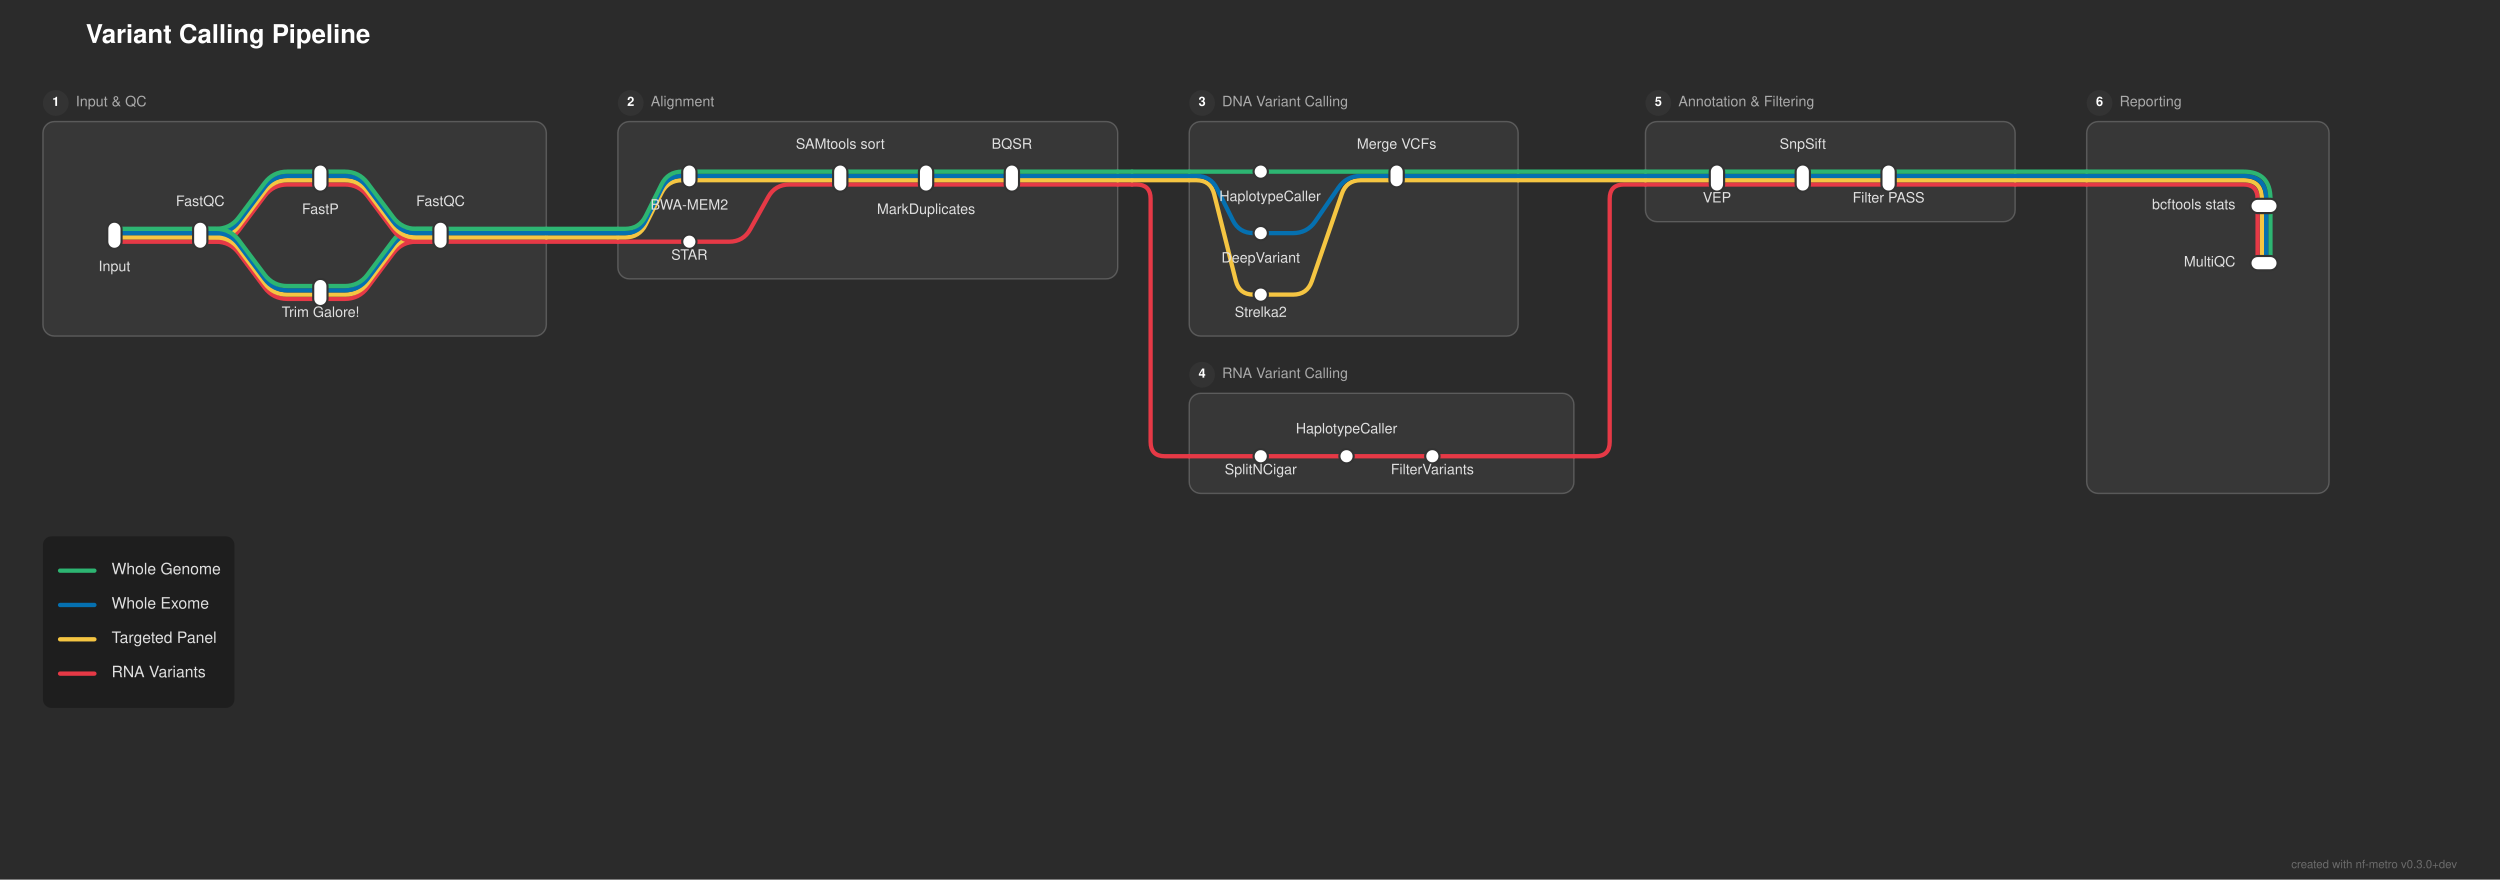
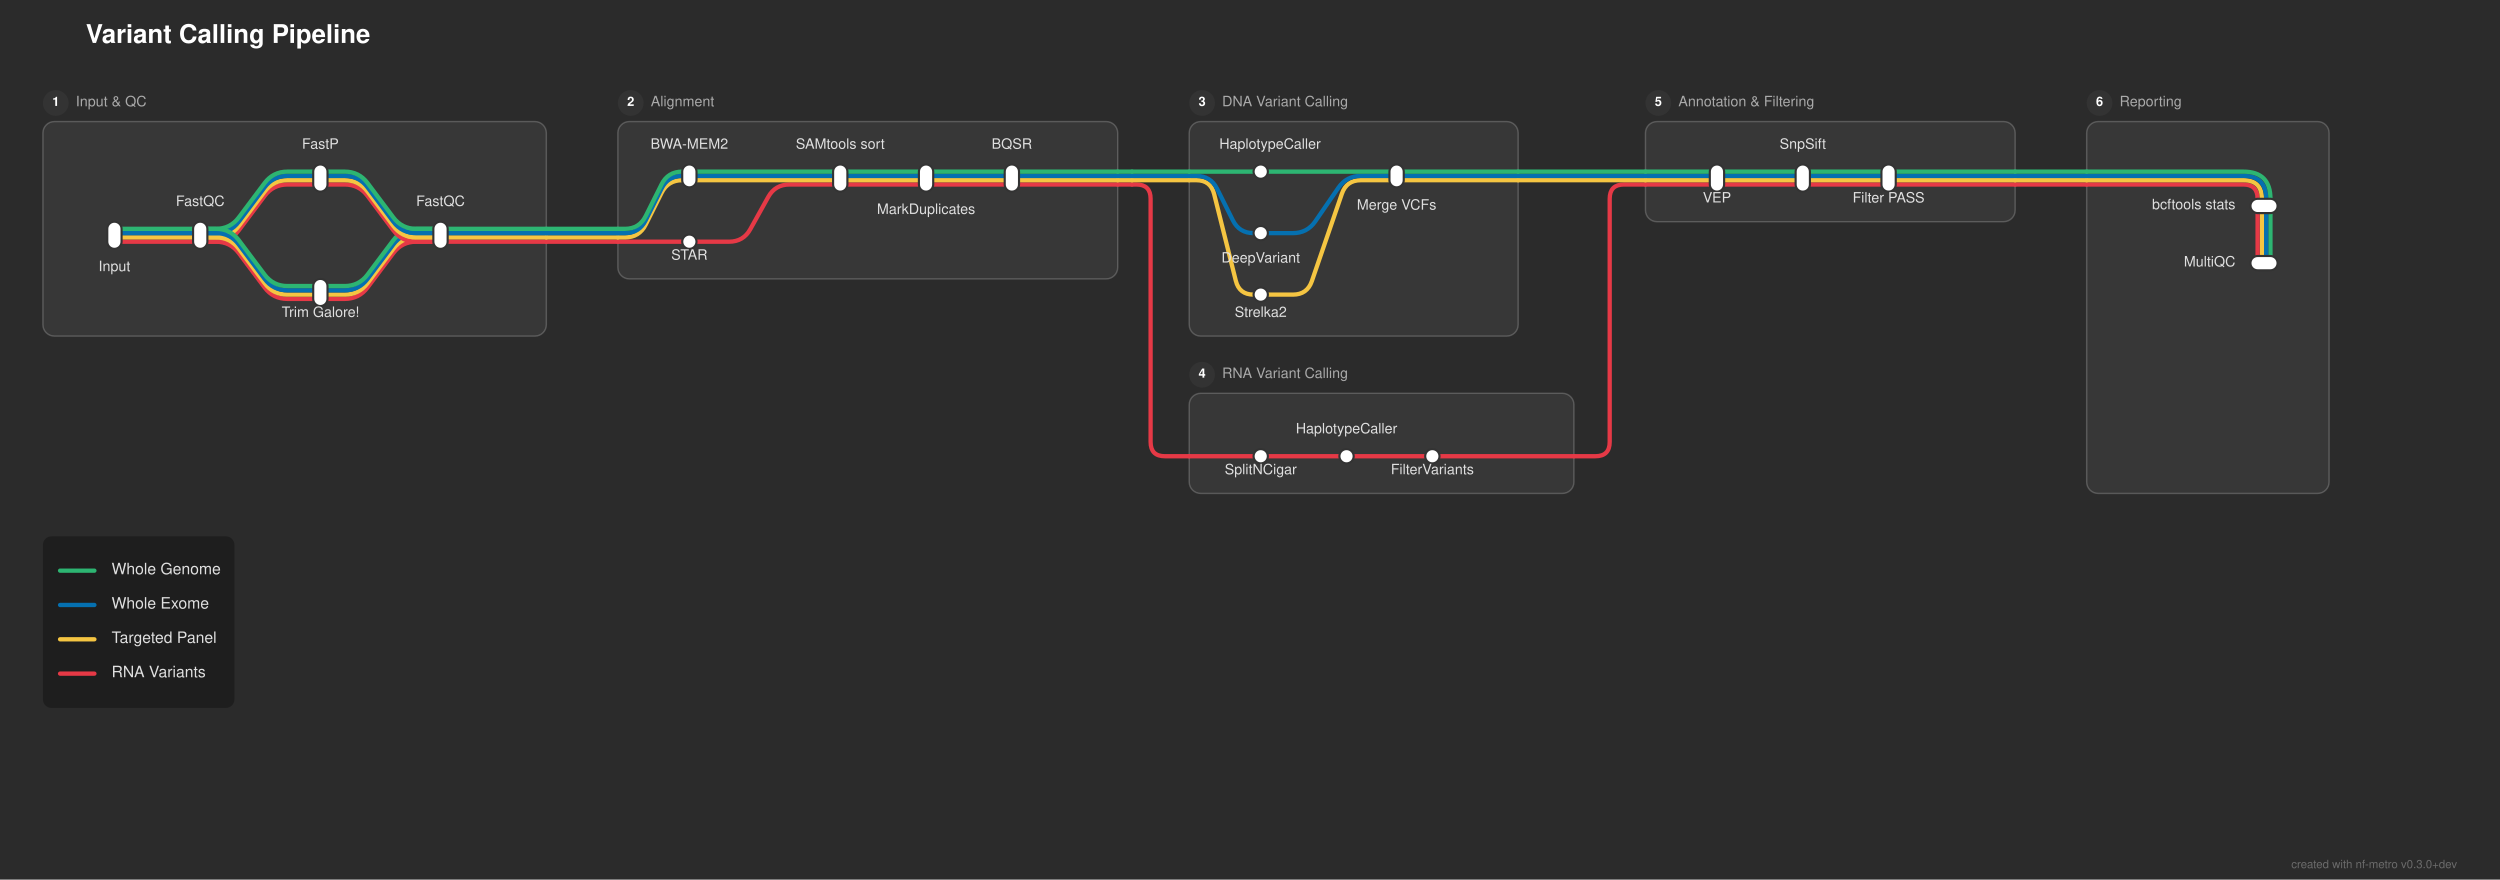
<svg xmlns="http://www.w3.org/2000/svg" width="1748" height="615" viewBox="0 0 1748 615">
  <defs>
</defs>
  <rect x="0" y="0" width="1748" height="615" fill="#2b2b2b" />
  <text x="60.0" y="30.0" font-size="18.0" fill="#ffffff" font-family="'Helvetica Neue', Helvetica, Arial, sans-serif" font-weight="bold">Variant Calling Pipeline</text>
  <rect x="30.0" y="85.0" width="352.0" height="150.0" rx="8" ry="8" fill="rgba(255, 255, 255, 0.06)" stroke="rgba(255, 255, 255, 0.2)" stroke-width="1.0" />
  <circle cx="39.0" cy="72.0" r="9" fill="#333333" />
  <text x="39.0" y="72.0" font-size="9" fill="#ffffff" font-family="'Helvetica Neue', Helvetica, Arial, sans-serif" font-weight="bold" text-anchor="middle" dominant-baseline="central">1</text>
  <text x="53.0" y="72.0" font-size="10.0" fill="#aaaaaa" font-family="'Helvetica Neue', Helvetica, Arial, sans-serif" dominant-baseline="central">Input &amp; QC</text>
  <rect x="432.0" y="85.0" width="349.5" height="110.0" rx="8" ry="8" fill="rgba(255, 255, 255, 0.06)" stroke="rgba(255, 255, 255, 0.2)" stroke-width="1.0" />
  <circle cx="441.0" cy="72.0" r="9" fill="#333333" />
  <text x="441.0" y="72.0" font-size="9" fill="#ffffff" font-family="'Helvetica Neue', Helvetica, Arial, sans-serif" font-weight="bold" text-anchor="middle" dominant-baseline="central">2</text>
  <text x="455.0" y="72.0" font-size="10.0" fill="#aaaaaa" font-family="'Helvetica Neue', Helvetica, Arial, sans-serif" dominant-baseline="central">Alignment</text>
  <rect x="831.5" y="85.0" width="230.0" height="150.0" rx="8" ry="8" fill="rgba(255, 255, 255, 0.06)" stroke="rgba(255, 255, 255, 0.2)" stroke-width="1.0" />
  <circle cx="840.5" cy="72.0" r="9" fill="#333333" />
  <text x="840.5" y="72.0" font-size="9" fill="#ffffff" font-family="'Helvetica Neue', Helvetica, Arial, sans-serif" font-weight="bold" text-anchor="middle" dominant-baseline="central">3</text>
  <text x="854.5" y="72.0" font-size="10.0" fill="#aaaaaa" font-family="'Helvetica Neue', Helvetica, Arial, sans-serif" dominant-baseline="central">DNA Variant Calling</text>
  <rect x="831.5" y="275.0" width="269.0" height="70.0" rx="8" ry="8" fill="rgba(255, 255, 255, 0.06)" stroke="rgba(255, 255, 255, 0.2)" stroke-width="1.0" />
  <circle cx="840.5" cy="262.0" r="9" fill="#333333" />
  <text x="840.5" y="262.0" font-size="9" fill="#ffffff" font-family="'Helvetica Neue', Helvetica, Arial, sans-serif" font-weight="bold" text-anchor="middle" dominant-baseline="central">4</text>
  <text x="854.5" y="262.0" font-size="10.0" fill="#aaaaaa" font-family="'Helvetica Neue', Helvetica, Arial, sans-serif" dominant-baseline="central">RNA Variant Calling</text>
  <rect x="1150.5" y="85.0" width="258.5" height="70.0" rx="8" ry="8" fill="rgba(255, 255, 255, 0.06)" stroke="rgba(255, 255, 255, 0.2)" stroke-width="1.0" />
  <circle cx="1159.5" cy="72.0" r="9" fill="#333333" />
  <text x="1159.5" y="72.0" font-size="9" fill="#ffffff" font-family="'Helvetica Neue', Helvetica, Arial, sans-serif" font-weight="bold" text-anchor="middle" dominant-baseline="central">5</text>
  <text x="1173.5" y="72.0" font-size="10.0" fill="#aaaaaa" font-family="'Helvetica Neue', Helvetica, Arial, sans-serif" dominant-baseline="central">Annotation &amp; Filtering</text>
  <rect x="1459.0" y="85.0" width="169.5" height="260.0" rx="8" ry="8" fill="rgba(255, 255, 255, 0.06)" stroke="rgba(255, 255, 255, 0.2)" stroke-width="1.0" />
  <circle cx="1468.0" cy="72.0" r="9" fill="#333333" />
  <text x="1468.0" y="72.0" font-size="9" fill="#ffffff" font-family="'Helvetica Neue', Helvetica, Arial, sans-serif" font-weight="bold" text-anchor="middle" dominant-baseline="central">6</text>
  <text x="1482.0" y="72.0" font-size="10.0" fill="#aaaaaa" font-family="'Helvetica Neue', Helvetica, Arial, sans-serif" dominant-baseline="central">Reporting</text>
  <path d="M881.5,319.0 L941.5,319.0" stroke="#e63946" stroke-width="3.0" stroke-linecap="round" />
  <path d="M941.5,319.0 L1001.5,319.0" stroke="#e63946" stroke-width="3.0" stroke-linecap="round" />
  <path d="M831.5,319.0 L881.5,319.0" stroke="#e63946" stroke-width="3.0" stroke-linecap="round" />
  <path d="M1001.5,319.0 L1100.5,319.0" stroke="#e63946" stroke-width="3.0" stroke-linecap="round" />
  <path d="M1100.5,319.0 L1115.5,319.0 Q1125.5,319.0,1125.5,309.0 L1125.5,139.0 Q1125.5,129.0,1135.5,129.0 L1150.5,129.0" stroke="#e63946" stroke-width="3.0" fill="none" stroke-linecap="round" stroke-linejoin="round" />
  <path d="M224.0,209.0 L241.0,209.0 Q251.0,209.0,257.0,201.0 L275.0,177.0 Q281.0,169.0,291.0,169.0 L308.0,169.0" stroke="#e63946" stroke-width="3.0" fill="none" stroke-linecap="round" stroke-linejoin="round" />
  <path d="M224.0,206.0 L241.0,206.0 Q251.0,206.0,257.0,198.0 L275.0,174.0 Q281.0,166.0,291.0,166.0 L308.0,166.0" stroke="#f5c542" stroke-width="3.0" fill="none" stroke-linecap="round" stroke-linejoin="round" />
  <path d="M881.5,206.0 L904.0,206.0 Q914.0,206.0,917.251,196.543 L938.249,135.457 Q941.5,126.0,951.5,126.0 L976.5,126.0" stroke="#f5c542" stroke-width="3.0" fill="none" stroke-linecap="round" stroke-linejoin="round" />
  <path d="M224.0,203.0 L241.0,203.0 Q251.0,203.0,257.0,195.0 L275.0,171.0 Q281.0,163.0,291.0,163.0 L308.0,163.0" stroke="#0570b0" stroke-width="3.0" fill="none" stroke-linecap="round" stroke-linejoin="round" />
  <path d="M224.0,200.0 L241.0,200.0 Q251.0,200.0,257.0,192.0 L275.0,168.0 Q281.0,160.0,291.0,160.0 L308.0,160.0" stroke="#2db572" stroke-width="3.0" fill="none" stroke-linecap="round" stroke-linejoin="round" />
  <path d="M80.0,169.0 L140.0,169.0" stroke="#e63946" stroke-width="3.0" stroke-linecap="round" />
  <path d="M140.0,169.0 L151.0,169.0 Q161.0,169.0,167.0,161.0 L185.0,137.0 Q191.0,129.0,201.0,129.0 L224.0,129.0" stroke="#e63946" stroke-width="3.0" fill="none" stroke-linecap="round" stroke-linejoin="round" />
  <path d="M140.0,169.0 L151.0,169.0 Q161.0,169.0,167.0,177.0 L185.0,201.0 Q191.0,209.0,201.0,209.0 L224.0,209.0" stroke="#e63946" stroke-width="3.0" fill="none" stroke-linecap="round" stroke-linejoin="round" />
  <path d="M482.0,169.0 L509.75,169.0 Q519.75,169.0,524.611,160.261 L537.139,137.739 Q542.0,129.0,552.0,129.0 L587.5,129.0" stroke="#e63946" stroke-width="3.0" fill="none" stroke-linecap="round" stroke-linejoin="round" />
  <path d="M308.0,169.0 L382.0,169.0" stroke="#e63946" stroke-width="3.0" stroke-linecap="round" />
  <path d="M432.0,169.0 L482.0,169.0" stroke="#e63946" stroke-width="3.0" stroke-linecap="round" />
  <path d="M382.0,169.0 L432.0,169.0" stroke="#e63946" stroke-width="3.0" stroke-linecap="round" />
  <path d="M80.0,166.0 L140.0,166.0" stroke="#f5c542" stroke-width="3.0" stroke-linecap="round" />
  <path d="M140.0,166.0 L151.0,166.0 Q161.0,166.0,167.0,158.0 L185.0,134.0 Q191.0,126.0,201.0,126.0 L224.0,126.0" stroke="#f5c542" stroke-width="3.0" fill="none" stroke-linecap="round" stroke-linejoin="round" />
  <path d="M140.0,166.0 L151.0,166.0 Q161.0,166.0,167.0,174.0 L185.0,198.0 Q191.0,206.0,201.0,206.0 L224.0,206.0" stroke="#f5c542" stroke-width="3.0" fill="none" stroke-linecap="round" stroke-linejoin="round" />
  <path d="M308.0,166.0 L382.0,166.0" stroke="#f5c542" stroke-width="3.0" stroke-linecap="round" />
  <path d="M432.0,166.0 L437.0,166.0 Q447.0,166.0,451.472,157.056 L462.528,134.944 Q467.0,126.0,477.0,126.0 L482.0,126.0" stroke="#f5c542" stroke-width="3.0" fill="none" stroke-linecap="round" stroke-linejoin="round" />
  <path d="M382.0,166.0 L432.0,166.0" stroke="#f5c542" stroke-width="3.0" stroke-linecap="round" />
  <path d="M80.0,163.0 L140.0,163.0" stroke="#0570b0" stroke-width="3.0" stroke-linecap="round" />
  <path d="M140.0,163.0 L151.0,163.0 Q161.0,163.0,167.0,155.0 L185.0,131.0 Q191.0,123.0,201.0,123.0 L224.0,123.0" stroke="#0570b0" stroke-width="3.0" fill="none" stroke-linecap="round" stroke-linejoin="round" />
  <path d="M140.0,163.0 L151.0,163.0 Q161.0,163.0,167.0,171.0 L185.0,195.0 Q191.0,203.0,201.0,203.0 L224.0,203.0" stroke="#0570b0" stroke-width="3.0" fill="none" stroke-linecap="round" stroke-linejoin="round" />
  <path d="M881.5,163.0 L904.0,163.0 Q914.0,163.0,919.665,154.76 L935.835,131.24 Q941.5,123.0,951.5,123.0 L976.5,123.0" stroke="#0570b0" stroke-width="3.0" fill="none" stroke-linecap="round" stroke-linejoin="round" />
  <path d="M308.0,163.0 L382.0,163.0" stroke="#0570b0" stroke-width="3.0" stroke-linecap="round" />
  <path d="M432.0,163.0 L437.0,163.0 Q447.0,163.0,451.472,154.056 L462.528,131.944 Q467.0,123.0,477.0,123.0 L482.0,123.0" stroke="#0570b0" stroke-width="3.0" fill="none" stroke-linecap="round" stroke-linejoin="round" />
  <path d="M382.0,163.0 L432.0,163.0" stroke="#0570b0" stroke-width="3.0" stroke-linecap="round" />
  <path d="M80.0,160.0 L140.0,160.0" stroke="#2db572" stroke-width="3.0" stroke-linecap="round" />
  <path d="M140.0,160.0 L151.0,160.0 Q161.0,160.0,167.0,152.0 L185.0,128.0 Q191.0,120.0,201.0,120.0 L224.0,120.0" stroke="#2db572" stroke-width="3.0" fill="none" stroke-linecap="round" stroke-linejoin="round" />
  <path d="M140.0,160.0 L151.0,160.0 Q161.0,160.0,167.0,168.0 L185.0,192.0 Q191.0,200.0,201.0,200.0 L224.0,200.0" stroke="#2db572" stroke-width="3.0" fill="none" stroke-linecap="round" stroke-linejoin="round" />
  <path d="M308.0,160.0 L382.0,160.0" stroke="#2db572" stroke-width="3.0" stroke-linecap="round" />
  <path d="M432.0,160.0 L437.0,160.0 Q447.0,160.0,451.472,151.056 L462.528,128.944 Q467.0,120.0,477.0,120.0 L482.0,120.0" stroke="#2db572" stroke-width="3.0" fill="none" stroke-linecap="round" stroke-linejoin="round" />
  <path d="M382.0,160.0 L432.0,160.0" stroke="#2db572" stroke-width="3.0" stroke-linecap="round" />
  <path d="M1587.5,144.0 L1587.5,184.0" stroke="#2db572" stroke-width="3.0" stroke-linecap="round" />
  <path d="M1584.5,144.0 L1584.5,184.0" stroke="#0570b0" stroke-width="3.0" stroke-linecap="round" />
  <path d="M1581.5,144.0 L1581.5,184.0" stroke="#f5c542" stroke-width="3.0" stroke-linecap="round" />
  <path d="M1578.5,144.0 L1578.5,184.0" stroke="#e63946" stroke-width="3.0" stroke-linecap="round" />
  <path d="M224.0,129.0 L241.0,129.0 Q251.0,129.0,257.0,137.0 L275.0,161.0 Q281.0,169.0,291.0,169.0 L308.0,169.0" stroke="#e63946" stroke-width="3.0" fill="none" stroke-linecap="round" stroke-linejoin="round" />
  <path d="M587.5,129.0 L647.5,129.0" stroke="#e63946" stroke-width="3.0" stroke-linecap="round" />
  <path d="M647.5,129.0 L707.5,129.0" stroke="#e63946" stroke-width="3.0" stroke-linecap="round" />
  <path d="M1200.5,129.0 L1260.5,129.0" stroke="#e63946" stroke-width="3.0" stroke-linecap="round" />
  <path d="M1260.5,129.0 L1320.5,129.0" stroke="#e63946" stroke-width="3.0" stroke-linecap="round" />
  <path d="M707.5,129.0 L781.5,129.0" stroke="#e63946" stroke-width="3.0" stroke-linecap="round" />
  <path d="M1150.5,129.0 L1200.5,129.0" stroke="#e63946" stroke-width="3.0" stroke-linecap="round" />
  <path d="M1320.5,129.0 L1409.0,129.0" stroke="#e63946" stroke-width="3.0" stroke-linecap="round" />
  <path d="M1459.0,129.0 L1568.5,129.0 Q1578.5,129.0,1578.5,139.0 L1578.5,144.0" stroke="#e63946" stroke-width="3.0" fill="none" stroke-linecap="round" stroke-linejoin="round" />
  <path d="M781.5,129.0 L791.5,129.0" stroke="#e63946" stroke-width="3.0" stroke-linecap="round" />
  <path d="M791.5,129.0 L794.5,129.0 Q804.5,129.0,804.5,139.0 L804.5,309.0 Q804.5,319.0,814.5,319.0 L831.5,319.0" stroke="#e63946" stroke-width="3.0" fill="none" stroke-linecap="round" stroke-linejoin="round" />
  <path d="M1409.0,129.0 L1459.0,129.0" stroke="#e63946" stroke-width="3.0" stroke-linecap="round" />
  <path d="M224.0,126.0 L241.0,126.0 Q251.0,126.0,257.0,134.0 L275.0,158.0 Q281.0,166.0,291.0,166.0 L308.0,166.0" stroke="#f5c542" stroke-width="3.0" fill="none" stroke-linecap="round" stroke-linejoin="round" />
  <path d="M482.0,126.0 L587.5,126.0" stroke="#f5c542" stroke-width="3.0" stroke-linecap="round" />
  <path d="M587.5,126.0 L647.5,126.0" stroke="#f5c542" stroke-width="3.0" stroke-linecap="round" />
  <path d="M647.5,126.0 L707.5,126.0" stroke="#f5c542" stroke-width="3.0" stroke-linecap="round" />
  <path d="M1200.5,126.0 L1260.5,126.0" stroke="#f5c542" stroke-width="3.0" stroke-linecap="round" />
  <path d="M1260.5,126.0 L1320.5,126.0" stroke="#f5c542" stroke-width="3.0" stroke-linecap="round" />
  <path d="M707.5,126.0 L781.5,126.0" stroke="#f5c542" stroke-width="3.0" stroke-linecap="round" />
  <path d="M831.5,126.0 L836.5,126.0 Q846.5,126.0,848.925,135.701 L864.075,196.299 Q866.5,206.0,876.5,206.0 L881.5,206.0" stroke="#f5c542" stroke-width="3.0" fill="none" stroke-linecap="round" stroke-linejoin="round" />
  <path d="M976.5,126.0 L1061.5,126.0" stroke="#f5c542" stroke-width="3.0" stroke-linecap="round" />
  <path d="M1150.5,126.0 L1200.5,126.0" stroke="#f5c542" stroke-width="3.0" stroke-linecap="round" />
  <path d="M1320.5,126.0 L1409.0,126.0" stroke="#f5c542" stroke-width="3.0" stroke-linecap="round" />
  <path d="M1459.0,126.0 L1568.5,126.0 Q1581.5,126.0,1581.5,139.0 L1581.5,144.0" stroke="#f5c542" stroke-width="3.0" fill="none" stroke-linecap="round" stroke-linejoin="round" />
  <path d="M781.5,126.0 L791.5,126.0" stroke="#f5c542" stroke-width="3.0" stroke-linecap="round" />
  <path d="M791.5,126.0 L831.5,126.0" stroke="#f5c542" stroke-width="3.0" stroke-linecap="round" />
  <path d="M1061.5,126.0 L1150.5,126.0" stroke="#f5c542" stroke-width="3.0" stroke-linecap="round" />
  <path d="M1409.0,126.0 L1459.0,126.0" stroke="#f5c542" stroke-width="3.0" stroke-linecap="round" />
  <path d="M224.0,123.0 L241.0,123.0 Q251.0,123.0,257.0,131.0 L275.0,155.0 Q281.0,163.0,291.0,163.0 L308.0,163.0" stroke="#0570b0" stroke-width="3.0" fill="none" stroke-linecap="round" stroke-linejoin="round" />
  <path d="M482.0,123.0 L587.5,123.0" stroke="#0570b0" stroke-width="3.0" stroke-linecap="round" />
  <path d="M587.5,123.0 L647.5,123.0" stroke="#0570b0" stroke-width="3.0" stroke-linecap="round" />
  <path d="M647.5,123.0 L707.5,123.0" stroke="#0570b0" stroke-width="3.0" stroke-linecap="round" />
  <path d="M1200.5,123.0 L1260.5,123.0" stroke="#0570b0" stroke-width="3.0" stroke-linecap="round" />
  <path d="M1260.5,123.0 L1320.5,123.0" stroke="#0570b0" stroke-width="3.0" stroke-linecap="round" />
  <path d="M707.5,123.0 L781.5,123.0" stroke="#0570b0" stroke-width="3.0" stroke-linecap="round" />
  <path d="M831.5,123.0 L836.5,123.0 Q846.5,123.0,850.972,131.944 L862.028,154.056 Q866.5,163.0,876.5,163.0 L881.5,163.0" stroke="#0570b0" stroke-width="3.0" fill="none" stroke-linecap="round" stroke-linejoin="round" />
  <path d="M976.5,123.0 L1061.5,123.0" stroke="#0570b0" stroke-width="3.0" stroke-linecap="round" />
  <path d="M1150.5,123.0 L1200.5,123.0" stroke="#0570b0" stroke-width="3.0" stroke-linecap="round" />
  <path d="M1320.5,123.0 L1409.0,123.0" stroke="#0570b0" stroke-width="3.0" stroke-linecap="round" />
  <path d="M1459.0,123.0 L1568.5,123.0 Q1584.5,123.0,1584.5,139.0 L1584.5,144.0" stroke="#0570b0" stroke-width="3.0" fill="none" stroke-linecap="round" stroke-linejoin="round" />
  <path d="M781.5,123.0 L791.5,123.0" stroke="#0570b0" stroke-width="3.0" stroke-linecap="round" />
  <path d="M791.5,123.0 L831.5,123.0" stroke="#0570b0" stroke-width="3.0" stroke-linecap="round" />
  <path d="M1061.5,123.0 L1150.5,123.0" stroke="#0570b0" stroke-width="3.0" stroke-linecap="round" />
  <path d="M1409.0,123.0 L1459.0,123.0" stroke="#0570b0" stroke-width="3.0" stroke-linecap="round" />
  <path d="M224.0,120.0 L241.0,120.0 Q251.0,120.0,257.0,128.0 L275.0,152.0 Q281.0,160.0,291.0,160.0 L308.0,160.0" stroke="#2db572" stroke-width="3.0" fill="none" stroke-linecap="round" stroke-linejoin="round" />
  <path d="M482.0,120.0 L587.5,120.0" stroke="#2db572" stroke-width="3.0" stroke-linecap="round" />
  <path d="M587.5,120.0 L647.5,120.0" stroke="#2db572" stroke-width="3.0" stroke-linecap="round" />
  <path d="M647.5,120.0 L707.5,120.0" stroke="#2db572" stroke-width="3.0" stroke-linecap="round" />
  <path d="M881.5,120.0 L976.5,120.0" stroke="#2db572" stroke-width="3.0" stroke-linecap="round" />
  <path d="M1200.5,120.0 L1260.5,120.0" stroke="#2db572" stroke-width="3.0" stroke-linecap="round" />
  <path d="M1260.5,120.0 L1320.5,120.0" stroke="#2db572" stroke-width="3.0" stroke-linecap="round" />
  <path d="M707.5,120.0 L781.5,120.0" stroke="#2db572" stroke-width="3.0" stroke-linecap="round" />
  <path d="M831.5,120.0 L881.5,120.0" stroke="#2db572" stroke-width="3.0" stroke-linecap="round" />
  <path d="M976.5,120.0 L1061.5,120.0" stroke="#2db572" stroke-width="3.0" stroke-linecap="round" />
  <path d="M1150.5,120.0 L1200.5,120.0" stroke="#2db572" stroke-width="3.0" stroke-linecap="round" />
  <path d="M1320.5,120.0 L1409.0,120.0" stroke="#2db572" stroke-width="3.0" stroke-linecap="round" />
  <path d="M1459.0,120.0 L1568.5,120.0 Q1587.5,120.0,1587.5,139.0 L1587.5,144.0" stroke="#2db572" stroke-width="3.0" fill="none" stroke-linecap="round" stroke-linejoin="round" />
  <path d="M781.5,120.0 L791.5,120.0" stroke="#2db572" stroke-width="3.0" stroke-linecap="round" />
  <path d="M791.5,120.0 L831.5,120.0" stroke="#2db572" stroke-width="3.0" stroke-linecap="round" />
  <path d="M1061.5,120.0 L1150.5,120.0" stroke="#2db572" stroke-width="3.0" stroke-linecap="round" />
  <path d="M1409.0,120.0 L1459.0,120.0" stroke="#2db572" stroke-width="3.0" stroke-linecap="round" />
  <rect x="75.0" y="155.0" width="10.0" height="19.0" rx="5.0" ry="5.0" fill="#ffffff" stroke="#333333" stroke-width="1.5" />
  <rect x="135.0" y="155.0" width="10.0" height="19.0" rx="5.0" ry="5.0" fill="#ffffff" stroke="#333333" stroke-width="1.5" />
  <rect x="219.0" y="115.0" width="10.0" height="19.0" rx="5.0" ry="5.0" fill="#ffffff" stroke="#333333" stroke-width="1.5" />
  <rect x="219.0" y="195.0" width="10.0" height="19.0" rx="5.0" ry="5.0" fill="#ffffff" stroke="#333333" stroke-width="1.5" />
  <rect x="303.0" y="155.0" width="10.0" height="19.0" rx="5.0" ry="5.0" fill="#ffffff" stroke="#333333" stroke-width="1.5" />
  <rect x="477.0" y="115.0" width="10.0" height="16.0" rx="5.0" ry="5.0" fill="#ffffff" stroke="#333333" stroke-width="1.5" />
  <rect x="477.0" y="164.0" width="10.0" height="10.0" rx="5.0" ry="5.0" fill="#ffffff" stroke="#333333" stroke-width="1.5" />
  <rect x="582.5" y="115.0" width="10.0" height="19.0" rx="5.0" ry="5.0" fill="#ffffff" stroke="#333333" stroke-width="1.5" />
  <rect x="642.5" y="115.0" width="10.0" height="19.0" rx="5.0" ry="5.0" fill="#ffffff" stroke="#333333" stroke-width="1.5" />
  <rect x="702.5" y="115.0" width="10.0" height="19.0" rx="5.0" ry="5.0" fill="#ffffff" stroke="#333333" stroke-width="1.5" />
  <rect x="876.5" y="115.0" width="10.0" height="10.0" rx="5.0" ry="5.0" fill="#ffffff" stroke="#333333" stroke-width="1.5" />
  <rect x="876.5" y="158.0" width="10.0" height="10.0" rx="5.0" ry="5.0" fill="#ffffff" stroke="#333333" stroke-width="1.5" />
  <rect x="876.5" y="201.0" width="10.0" height="10.0" rx="5.0" ry="5.0" fill="#ffffff" stroke="#333333" stroke-width="1.5" />
  <rect x="971.5" y="115.0" width="10.0" height="16.0" rx="5.0" ry="5.0" fill="#ffffff" stroke="#333333" stroke-width="1.5" />
  <rect x="876.5" y="314.0" width="10.0" height="10.0" rx="5.0" ry="5.0" fill="#ffffff" stroke="#333333" stroke-width="1.5" />
  <rect x="936.5" y="314.0" width="10.0" height="10.0" rx="5.0" ry="5.0" fill="#ffffff" stroke="#333333" stroke-width="1.5" />
  <rect x="996.5" y="314.0" width="10.0" height="10.0" rx="5.0" ry="5.0" fill="#ffffff" stroke="#333333" stroke-width="1.5" />
  <rect x="1195.5" y="115.0" width="10.0" height="19.0" rx="5.0" ry="5.0" fill="#ffffff" stroke="#333333" stroke-width="1.5" />
  <rect x="1255.5" y="115.0" width="10.0" height="19.0" rx="5.0" ry="5.0" fill="#ffffff" stroke="#333333" stroke-width="1.5" />
  <rect x="1315.5" y="115.0" width="10.0" height="19.0" rx="5.0" ry="5.0" fill="#ffffff" stroke="#333333" stroke-width="1.5" />
  <rect x="1573.5" y="139.0" width="19.0" height="10.0" rx="5.0" ry="5.0" fill="#ffffff" stroke="#333333" stroke-width="1.5" />
  <rect x="1573.5" y="179.0" width="19.0" height="10.0" rx="5.0" ry="5.0" fill="#ffffff" stroke="#333333" stroke-width="1.5" />
  <text x="80.0" y="185.0" font-size="10.0" fill="#e0e0e0" font-family="'Helvetica Neue', Helvetica, Arial, sans-serif" text-anchor="middle" dominant-baseline="hanging">Input</text>
-   <text x="482.0" y="142.0" font-size="10.0" fill="#e0e0e0" font-family="'Helvetica Neue', Helvetica, Arial, sans-serif" text-anchor="middle" dominant-baseline="hanging">BWA-MEM2</text>
-   <text x="888.0" y="136.0" font-size="10.0" fill="#e0e0e0" font-family="'Helvetica Neue', Helvetica, Arial, sans-serif" text-anchor="middle" dominant-baseline="hanging">HaplotypeCaller</text>
+   <text x="482.0" y="104.0" font-size="10.0" fill="#e0e0e0" font-family="'Helvetica Neue', Helvetica, Arial, sans-serif" text-anchor="middle" dominant-baseline="auto">BWA-MEM2</text>
+   <text x="888.0" y="104.0" font-size="10.0" fill="#e0e0e0" font-family="'Helvetica Neue', Helvetica, Arial, sans-serif" text-anchor="middle" dominant-baseline="auto">HaplotypeCaller</text>
  <text x="1200.5" y="137.0" font-size="10.0" fill="#e0e0e0" font-family="'Helvetica Neue', Helvetica, Arial, sans-serif" text-anchor="middle" dominant-baseline="hanging">VEP</text>
  <text x="1563.0" y="144.0" font-size="10.0" fill="#e0e0e0" font-family="'Helvetica Neue', Helvetica, Arial, sans-serif" text-anchor="end" dominant-baseline="central">bcftools stats</text>
  <text x="881.5" y="179.0" font-size="10.0" fill="#e0e0e0" font-family="'Helvetica Neue', Helvetica, Arial, sans-serif" text-anchor="middle" dominant-baseline="hanging">DeepVariant</text>
  <text x="881.5" y="217.0" font-size="10.0" fill="#e0e0e0" font-family="'Helvetica Neue', Helvetica, Arial, sans-serif" text-anchor="middle" dominant-baseline="hanging">Strelka2</text>
  <text x="482.0" y="177.0" font-size="10.0" fill="#e0e0e0" font-family="'Helvetica Neue', Helvetica, Arial, sans-serif" text-anchor="middle" dominant-baseline="hanging">STAR</text>
  <text x="881.5" y="327.0" font-size="10.0" fill="#e0e0e0" font-family="'Helvetica Neue', Helvetica, Arial, sans-serif" text-anchor="middle" dominant-baseline="hanging">SplitNCigar</text>
  <text x="140.0" y="144.0" font-size="10.0" fill="#e0e0e0" font-family="'Helvetica Neue', Helvetica, Arial, sans-serif" text-anchor="middle" dominant-baseline="auto">FastQC</text>
  <text x="587.5" y="104.0" font-size="10.0" fill="#e0e0e0" font-family="'Helvetica Neue', Helvetica, Arial, sans-serif" text-anchor="middle" dominant-baseline="auto">SAMtools sort</text>
-   <text x="976.5" y="104.0" font-size="10.0" fill="#e0e0e0" font-family="'Helvetica Neue', Helvetica, Arial, sans-serif" text-anchor="middle" dominant-baseline="auto">Merge VCFs</text>
+   <text x="976.5" y="142.0" font-size="10.0" fill="#e0e0e0" font-family="'Helvetica Neue', Helvetica, Arial, sans-serif" text-anchor="middle" dominant-baseline="hanging">Merge VCFs</text>
  <text x="1260.5" y="104.0" font-size="10.0" fill="#e0e0e0" font-family="'Helvetica Neue', Helvetica, Arial, sans-serif" text-anchor="middle" dominant-baseline="auto">SnpSift</text>
  <text x="1563.0" y="184.0" font-size="10.0" fill="#e0e0e0" font-family="'Helvetica Neue', Helvetica, Arial, sans-serif" text-anchor="end" dominant-baseline="central">MultiQC</text>
  <text x="941.5" y="303.0" font-size="10.0" fill="#e0e0e0" font-family="'Helvetica Neue', Helvetica, Arial, sans-serif" text-anchor="middle" dominant-baseline="auto">HaplotypeCaller</text>
-   <text x="224.0" y="145.0" font-size="10.0" fill="#e0e0e0" font-family="'Helvetica Neue', Helvetica, Arial, sans-serif" text-anchor="middle" dominant-baseline="hanging">FastP</text>
+   <text x="224.0" y="104.0" font-size="10.0" fill="#e0e0e0" font-family="'Helvetica Neue', Helvetica, Arial, sans-serif" text-anchor="middle" dominant-baseline="auto">FastP</text>
  <text x="647.5" y="145.0" font-size="10.0" fill="#e0e0e0" font-family="'Helvetica Neue', Helvetica, Arial, sans-serif" text-anchor="middle" dominant-baseline="hanging">MarkDuplicates</text>
  <text x="1320.5" y="137.0" font-size="10.0" fill="#e0e0e0" font-family="'Helvetica Neue', Helvetica, Arial, sans-serif" text-anchor="middle" dominant-baseline="hanging">Filter PASS</text>
  <text x="224.0" y="217.0" font-size="10.0" fill="#e0e0e0" font-family="'Helvetica Neue', Helvetica, Arial, sans-serif" text-anchor="middle" dominant-baseline="hanging">Trim Galore!</text>
  <text x="1001.5" y="327.0" font-size="10.0" fill="#e0e0e0" font-family="'Helvetica Neue', Helvetica, Arial, sans-serif" text-anchor="middle" dominant-baseline="hanging">FilterVariants</text>
  <text x="308.0" y="144.0" font-size="10.0" fill="#e0e0e0" font-family="'Helvetica Neue', Helvetica, Arial, sans-serif" text-anchor="middle" dominant-baseline="auto">FastQC</text>
  <text x="707.5" y="104.0" font-size="10.0" fill="#e0e0e0" font-family="'Helvetica Neue', Helvetica, Arial, sans-serif" text-anchor="middle" dominant-baseline="auto">BQSR</text>
  <rect x="30.0" y="375.0" width="133.92" height="120.0" rx="6" ry="6" fill="rgba(0, 0, 0, 0.3)" />
  <path d="M42.0,399.0 L66.0,399.0" stroke="#2db572" stroke-width="3.0" stroke-linecap="round" />
  <text x="78.0" y="399.0" font-size="11.0" fill="#e0e0e0" font-family="'Helvetica Neue', Helvetica, Arial, sans-serif" dominant-baseline="central">Whole Genome</text>
  <path d="M42.0,423.0 L66.0,423.0" stroke="#0570b0" stroke-width="3.0" stroke-linecap="round" />
  <text x="78.0" y="423.0" font-size="11.0" fill="#e0e0e0" font-family="'Helvetica Neue', Helvetica, Arial, sans-serif" dominant-baseline="central">Whole Exome</text>
  <path d="M42.0,447.0 L66.0,447.0" stroke="#f5c542" stroke-width="3.0" stroke-linecap="round" />
  <text x="78.0" y="447.0" font-size="11.0" fill="#e0e0e0" font-family="'Helvetica Neue', Helvetica, Arial, sans-serif" dominant-baseline="central">Targeted Panel</text>
  <path d="M42.0,471.0 L66.0,471.0" stroke="#e63946" stroke-width="3.0" stroke-linecap="round" />
  <text x="78.0" y="471.0" font-size="11.0" fill="#e0e0e0" font-family="'Helvetica Neue', Helvetica, Arial, sans-serif" dominant-baseline="central">RNA Variants</text>
  <text x="1718.0" y="607.0" font-size="8" fill="rgba(150, 150, 150, 0.6)" font-family="'Helvetica Neue', Helvetica, Arial, sans-serif" text-anchor="end">created with nf-metro v0.3.0+dev</text>
</svg>
